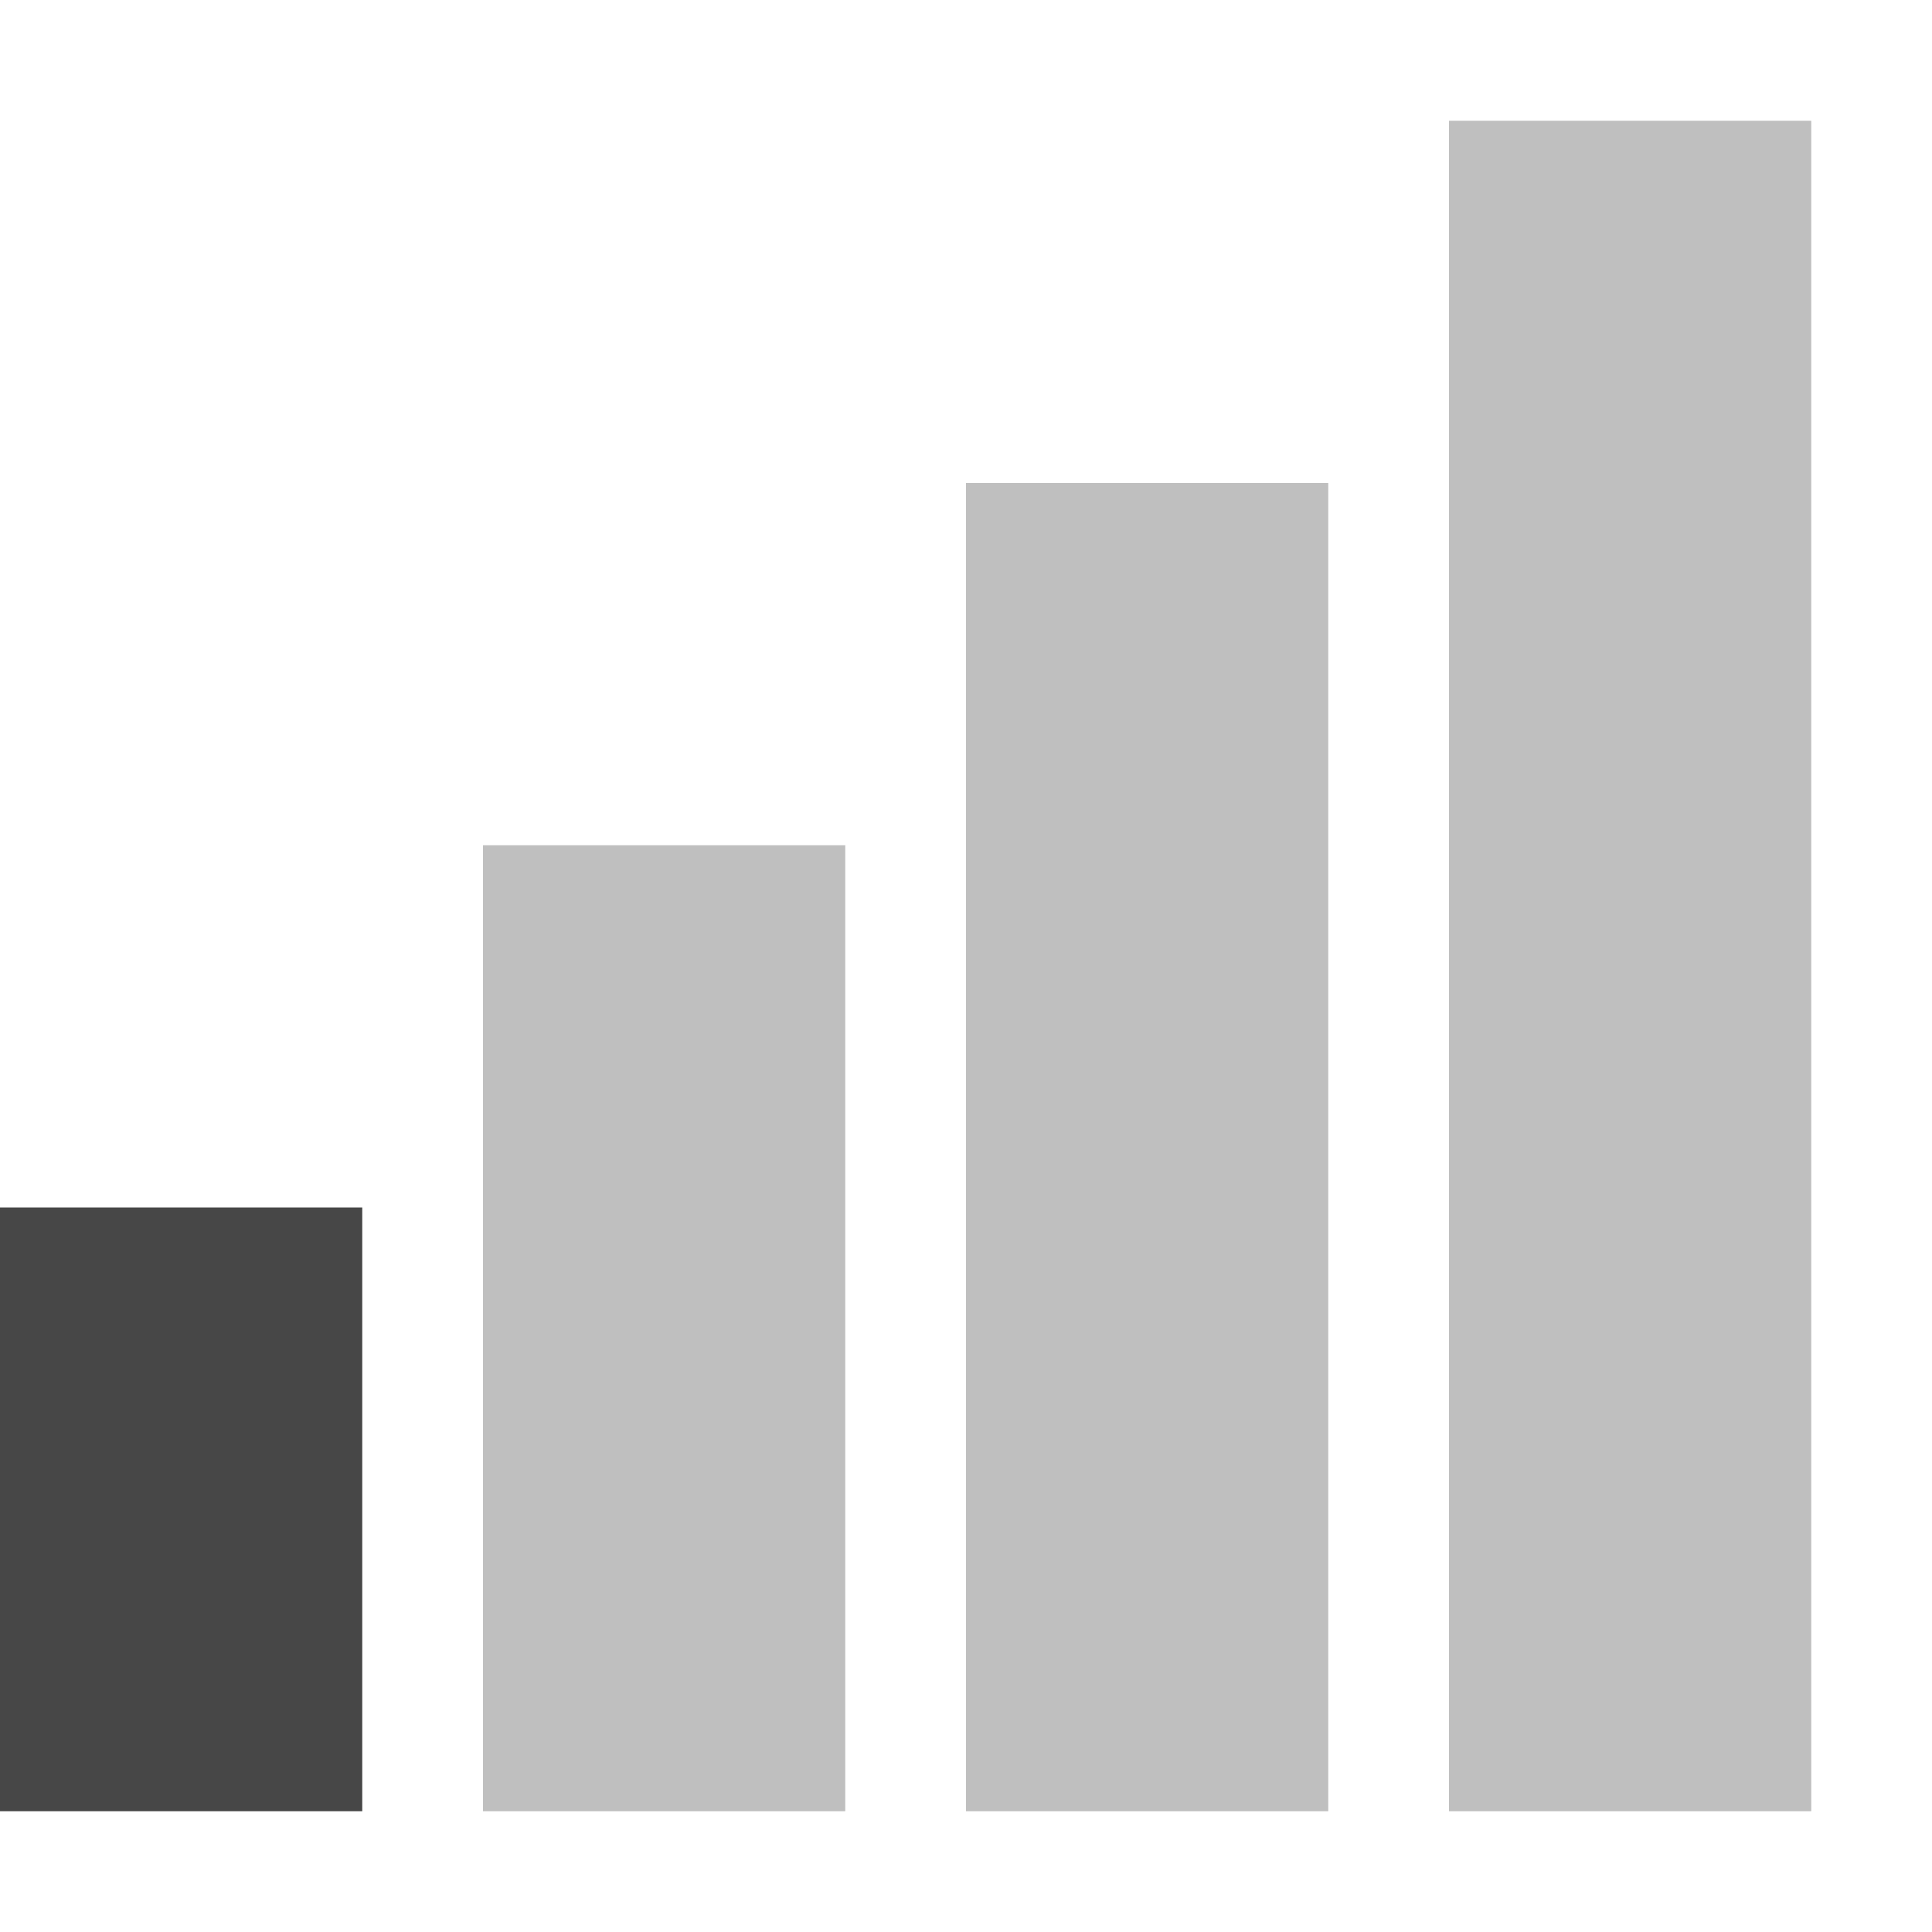
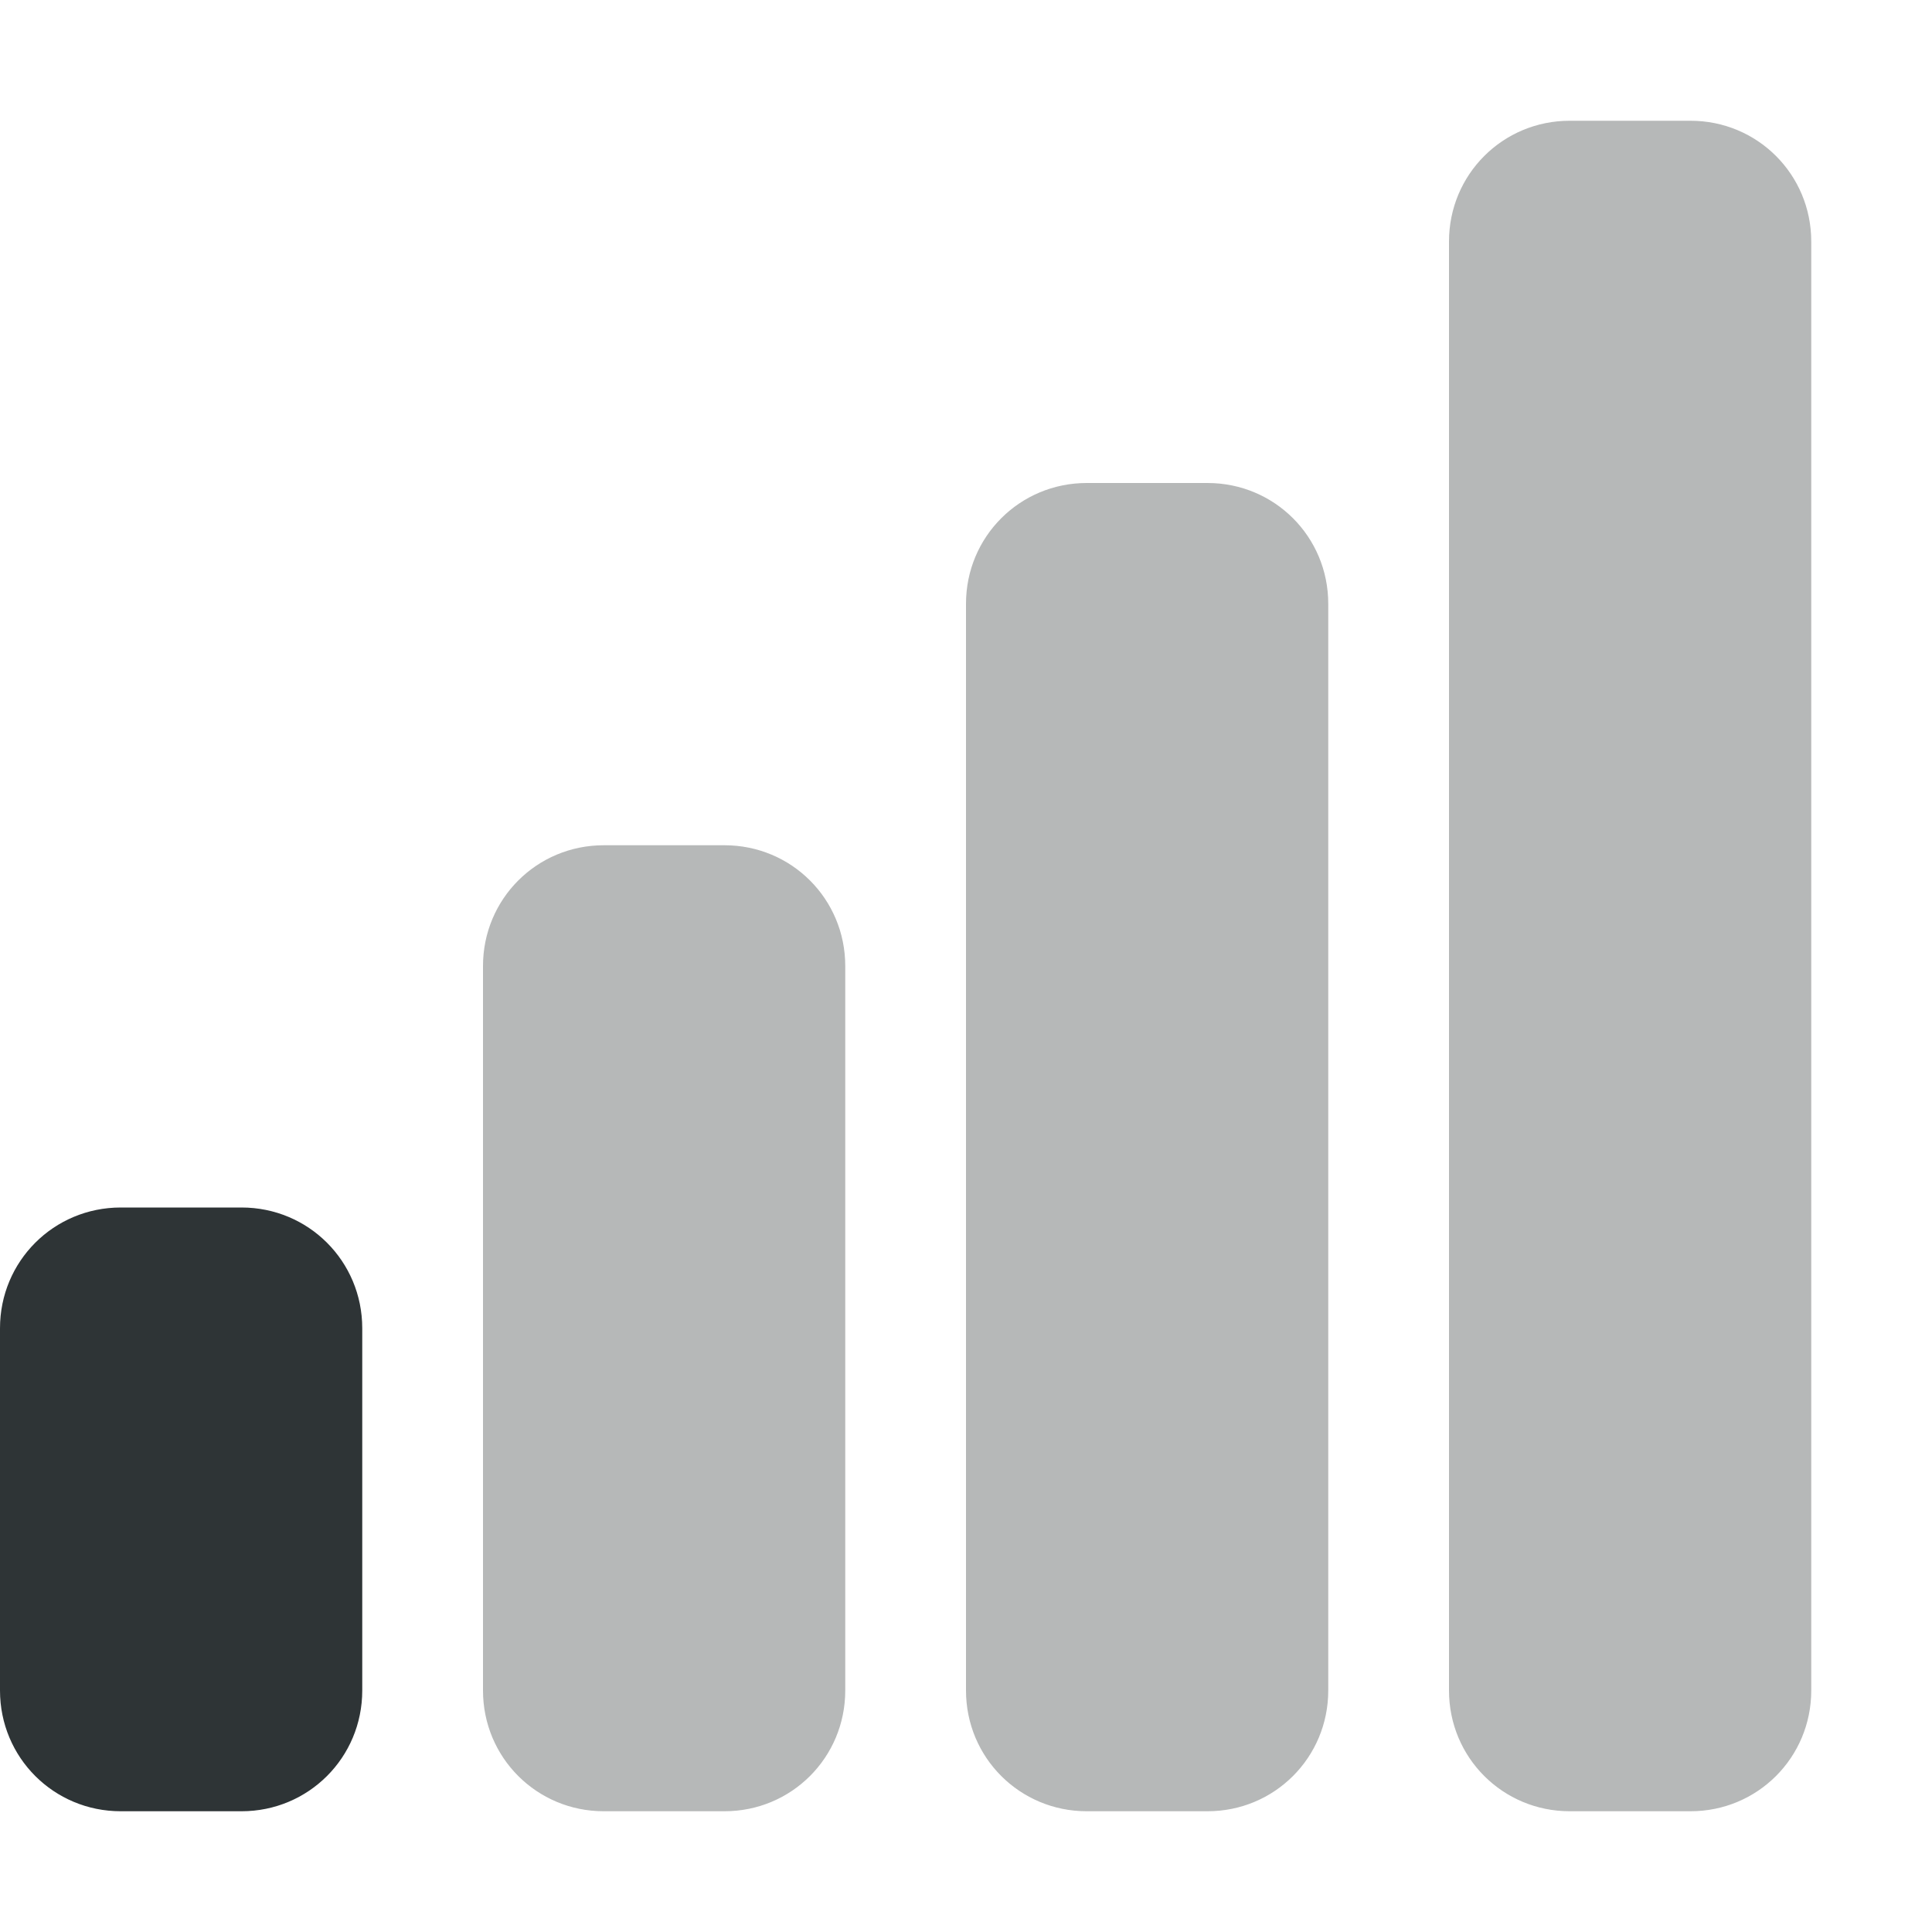
- <svg xmlns="http://www.w3.org/2000/svg" width="16" height="16">
-   <g color="#000" font-weight="400" font-family="sans-serif" fill="#474747" fill-rule="evenodd">
-     <path d="M12 1v14h3V1zM8 4v11h3V4zM4 7v8h3V7z" style="line-height:normal;font-variant-ligatures:normal;font-variant-position:normal;font-variant-caps:normal;font-variant-numeric:normal;font-variant-alternates:normal;font-feature-settings:normal;text-indent:0;text-align:start;text-decoration-line:none;text-decoration-style:solid;text-decoration-color:#000;text-transform:none;text-orientation:mixed;shape-padding:0;isolation:auto;mix-blend-mode:normal" overflow="visible" opacity=".35" />
-     <path d="M0 10v5h3v-5z" style="line-height:normal;font-variant-ligatures:normal;font-variant-position:normal;font-variant-caps:normal;font-variant-numeric:normal;font-variant-alternates:normal;font-feature-settings:normal;text-indent:0;text-align:start;text-decoration-line:none;text-decoration-style:solid;text-decoration-color:#000;text-transform:none;text-orientation:mixed;shape-padding:0;isolation:auto;mix-blend-mode:normal" overflow="visible" />
+ <svg xmlns="http://www.w3.org/2000/svg" height="16px" viewBox="0 0 16 16" width="16px">
+   <g fill="#2e3436">
+     <path d="m 1 10 c -0.555 0 -1 0.445 -1 1 v 3 c 0 0.555 0.445 1 1 1 h 1 c 0.555 0 1 -0.445 1 -1 v -3 c 0 -0.555 -0.445 -1 -1 -1 z m 0 0" />
+     <path d="m 13 1 c -0.555 0 -1 0.445 -1 1 v 12 c 0 0.555 0.445 1 1 1 h 1 c 0.555 0 1 -0.445 1 -1 v -12 c 0 -0.555 -0.445 -1 -1 -1 z m -4 3 c -0.555 0 -1 0.445 -1 1 v 9 c 0 0.555 0.445 1 1 1 h 1 c 0.555 0 1 -0.445 1 -1 v -9 c 0 -0.555 -0.445 -1 -1 -1 z m -4 3 c -0.555 0 -1 0.445 -1 1 v 6 c 0 0.555 0.445 1 1 1 h 1 c 0.555 0 1 -0.445 1 -1 v -6 c 0 -0.555 -0.445 -1 -1 -1 z m 0 0" fill-opacity="0.35" />
  </g>
</svg>
